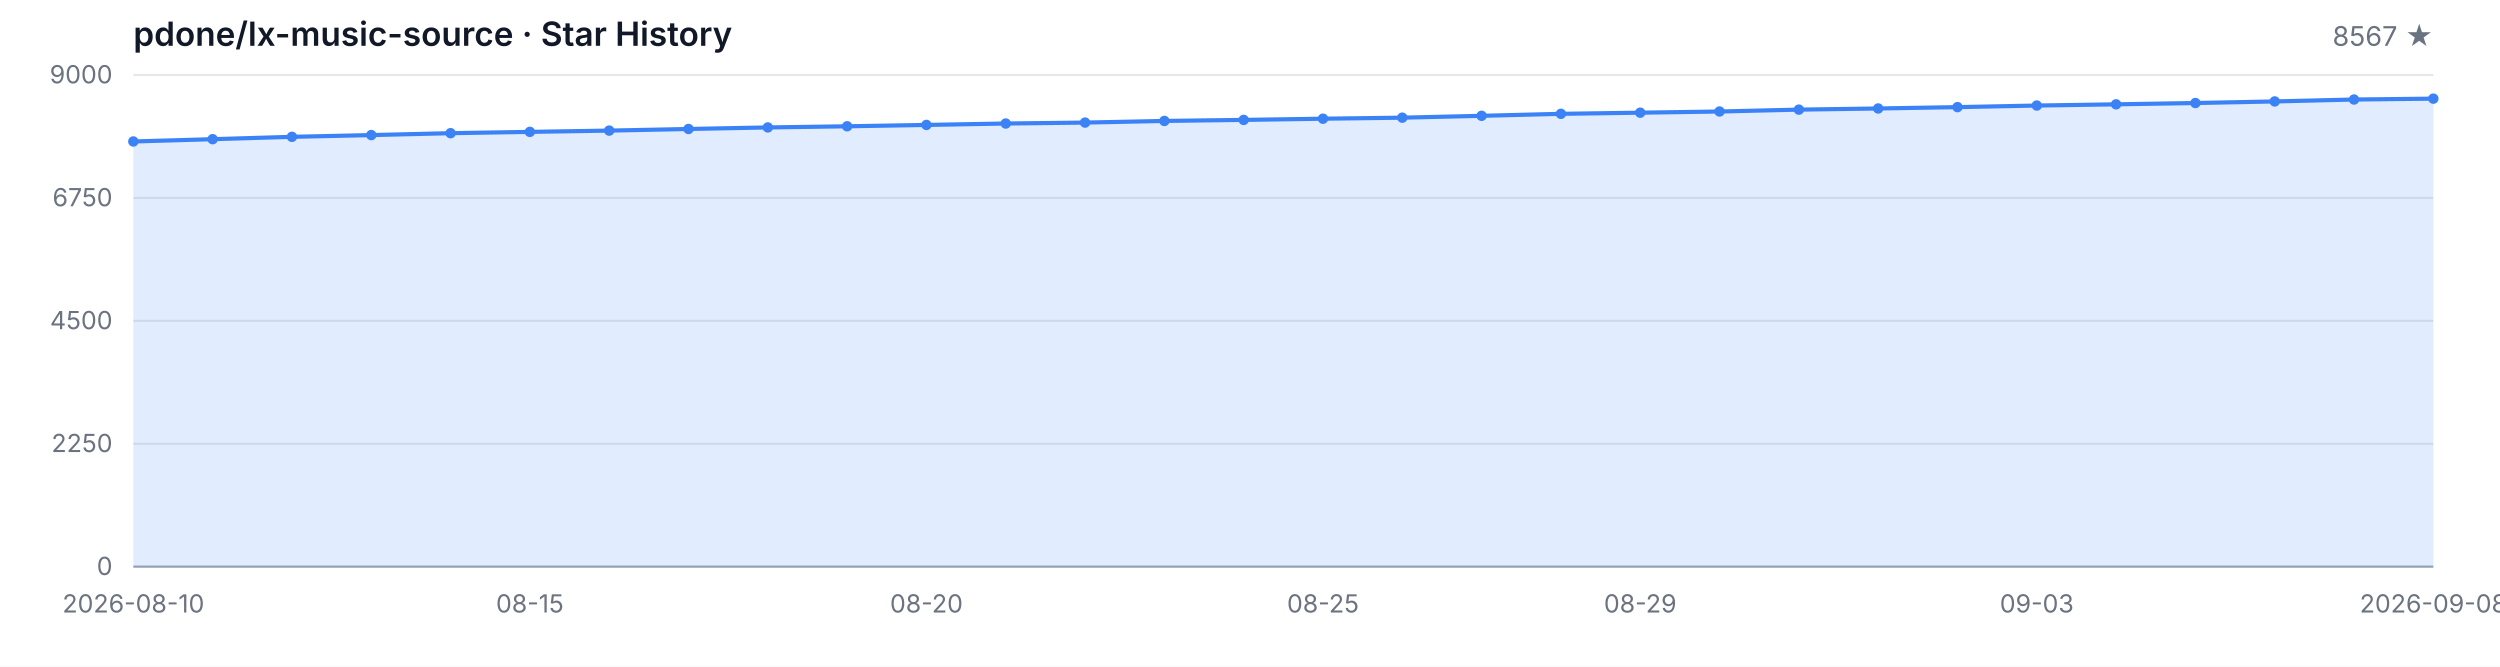
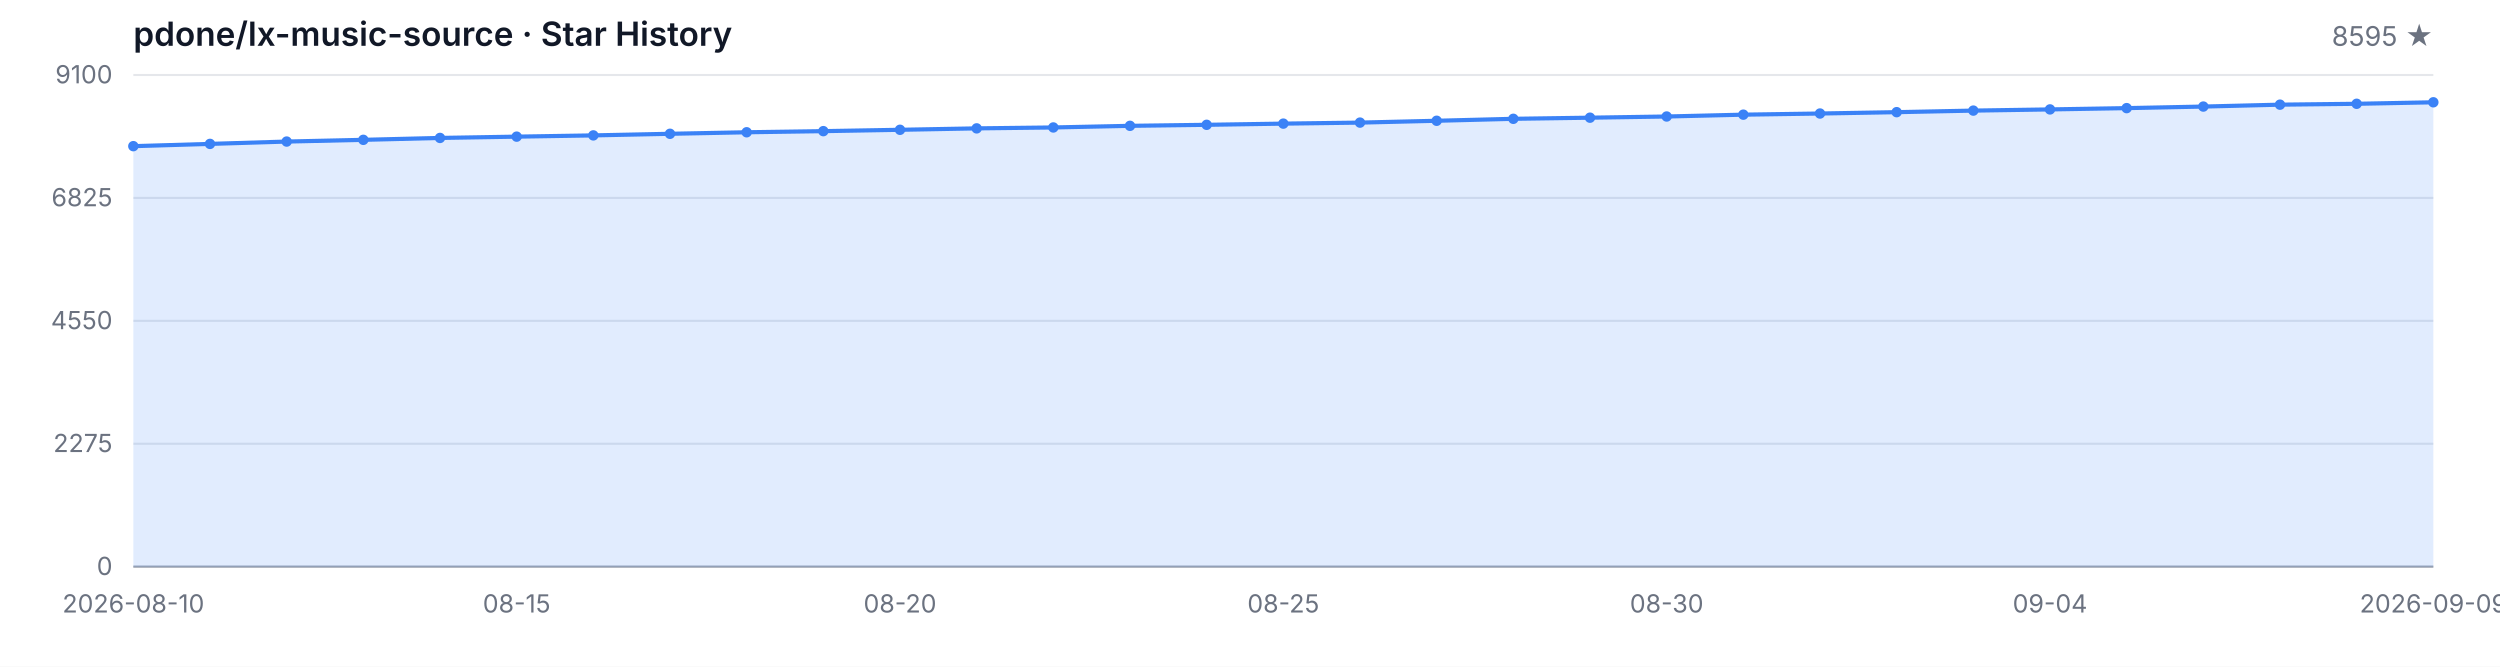
<svg xmlns="http://www.w3.org/2000/svg" width="1200" height="320" viewBox="0 0 1200 320" role="img" aria-label="Star History">
  <style>
  .bg { fill: #ffffff; }
  .grid { stroke: #e5e7eb; stroke-width: 1; }
  .axis { stroke: #9ca3af; stroke-width: 1; }
  .area { fill: rgba(59, 130, 246, 0.15); }
  .line { fill: none; stroke: #3b82f6; stroke-width: 2; stroke-linejoin: round; stroke-linecap: round; }
  .dot { fill: #3b82f6; }
  .tlabel { fill: #6b7280; font-family: -apple-system, BlinkMacSystemFont, 'Segoe UI', sans-serif; font-size: 12px; }
  .title { fill: #111827; font-family: -apple-system, BlinkMacSystemFont, 'Segoe UI', sans-serif; font-size: 16px; font-weight: 600; }
  .subtitle { fill: #6b7280; font-family: -apple-system, BlinkMacSystemFont, 'Segoe UI', sans-serif; font-size: 13px; }
  @media (prefers-color-scheme: dark) {
    .bg { fill: #0d1117; }
    .grid { stroke: #21262d; }
    .axis { stroke: #484f58; }
    .area { fill: rgba(58, 132, 255, 0.18); }
    .line { stroke: #58a6ff; }
    .dot { fill: #58a6ff; }
    .tlabel { fill: #8b949e; }
    .title { fill: #c9d1d9; }
    .subtitle { fill: #8b949e; }
  }
</style>
  <rect class="bg" width="1200" height="320" />
  <text class="title" x="64" y="22">pdone/lx-music-source · Star History</text>
-   <text class="subtitle" x="1168" y="22" text-anchor="end">8567 ★</text>
+   <text class="subtitle" x="1168" y="22" text-anchor="end">8595 ★</text>
  <line class="grid" x1="64" y1="272.00" x2="1168" y2="272.00" />
  <line class="grid" x1="64" y1="213.00" x2="1168" y2="213.00" />
  <line class="grid" x1="64" y1="154.00" x2="1168" y2="154.00" />
  <line class="grid" x1="64" y1="95.00" x2="1168" y2="95.00" />
  <line class="grid" x1="64" y1="36.00" x2="1168" y2="36.00" />
  <text class="tlabel" x="54" y="276.00" text-anchor="end">0</text>
-   <text class="tlabel" x="54" y="217.00" text-anchor="end">2250</text>
-   <text class="tlabel" x="54" y="158.00" text-anchor="end">4500</text>
-   <text class="tlabel" x="54" y="99.00" text-anchor="end">6750</text>
-   <text class="tlabel" x="54" y="40.00" text-anchor="end">9000</text>
+   <text class="tlabel" x="54" y="217.00" text-anchor="end">2275</text>
+   <text class="tlabel" x="54" y="158.00" text-anchor="end">4550</text>
+   <text class="tlabel" x="54" y="99.00" text-anchor="end">6825</text>
+   <text class="tlabel" x="54" y="40.00" text-anchor="end">9100</text>
  <line class="axis" x1="64" y1="272" x2="1168" y2="272" />
-   <path class="area" d="M 64.00 272.00 L 64.00 67.91 L 102.07 66.81 L 140.14 65.68 L 178.21 64.84 L 216.28 63.93 L 254.34 63.30 L 292.41 62.69 L 330.48 61.91 L 368.55 61.17 L 406.62 60.62 L 444.69 59.97 L 482.76 59.29 L 520.83 58.84 L 558.90 58.05 L 596.97 57.55 L 635.03 56.98 L 673.10 56.48 L 711.17 55.59 L 749.24 54.64 L 787.31 54.09 L 825.38 53.52 L 863.45 52.62 L 901.52 52.07 L 939.59 51.42 L 977.66 50.66 L 1015.72 50.08 L 1053.79 49.45 L 1091.86 48.69 L 1129.93 47.77 L 1168.00 47.35 L 1168.00 272.00 Z" />
-   <path class="line" d="M 64.00 67.91 L 102.07 66.81 L 140.14 65.68 L 178.21 64.84 L 216.28 63.93 L 254.34 63.30 L 292.41 62.69 L 330.48 61.91 L 368.55 61.17 L 406.62 60.62 L 444.69 59.97 L 482.76 59.29 L 520.83 58.84 L 558.90 58.05 L 596.97 57.55 L 635.03 56.98 L 673.10 56.48 L 711.17 55.59 L 749.24 54.64 L 787.31 54.09 L 825.38 53.52 L 863.45 52.62 L 901.52 52.07 L 939.59 51.42 L 977.66 50.66 L 1015.72 50.08 L 1053.79 49.45 L 1091.86 48.69 L 1129.93 47.77 L 1168.00 47.35" />
-   <circle class="dot" cx="64.00" cy="67.91" r="2.5" />
-   <circle class="dot" cx="102.07" cy="66.81" r="2.5" />
-   <circle class="dot" cx="140.14" cy="65.68" r="2.5" />
-   <circle class="dot" cx="178.21" cy="64.84" r="2.5" />
-   <circle class="dot" cx="216.28" cy="63.93" r="2.5" />
-   <circle class="dot" cx="254.34" cy="63.30" r="2.5" />
-   <circle class="dot" cx="292.41" cy="62.69" r="2.5" />
-   <circle class="dot" cx="330.48" cy="61.91" r="2.5" />
-   <circle class="dot" cx="368.55" cy="61.17" r="2.5" />
-   <circle class="dot" cx="406.62" cy="60.62" r="2.5" />
-   <circle class="dot" cx="444.69" cy="59.97" r="2.5" />
-   <circle class="dot" cx="482.76" cy="59.29" r="2.5" />
-   <circle class="dot" cx="520.83" cy="58.84" r="2.5" />
-   <circle class="dot" cx="558.90" cy="58.05" r="2.5" />
-   <circle class="dot" cx="596.97" cy="57.55" r="2.5" />
-   <circle class="dot" cx="635.03" cy="56.98" r="2.5" />
-   <circle class="dot" cx="673.10" cy="56.48" r="2.5" />
-   <circle class="dot" cx="711.17" cy="55.59" r="2.5" />
-   <circle class="dot" cx="749.24" cy="54.64" r="2.5" />
-   <circle class="dot" cx="787.31" cy="54.09" r="2.5" />
-   <circle class="dot" cx="825.38" cy="53.52" r="2.5" />
-   <circle class="dot" cx="863.45" cy="52.62" r="2.5" />
-   <circle class="dot" cx="901.52" cy="52.07" r="2.5" />
-   <circle class="dot" cx="939.59" cy="51.42" r="2.5" />
-   <circle class="dot" cx="977.66" cy="50.66" r="2.5" />
-   <circle class="dot" cx="1015.72" cy="50.08" r="2.5" />
-   <circle class="dot" cx="1053.79" cy="49.45" r="2.5" />
-   <circle class="dot" cx="1091.86" cy="48.69" r="2.5" />
-   <circle class="dot" cx="1129.93" cy="47.77" r="2.5" />
-   <circle class="dot" cx="1168.00" cy="47.35" r="2.5" />
+   <path class="area" d="M 64.00 272.00 L 64.00 70.16 L 100.80 69.07 L 137.60 67.95 L 174.40 67.12 L 211.20 66.21 L 248.00 65.59 L 284.80 64.99 L 321.60 64.22 L 358.40 63.49 L 395.20 62.95 L 432.00 62.30 L 468.80 61.62 L 505.60 61.18 L 542.40 60.40 L 579.20 59.91 L 616.00 59.34 L 652.80 58.85 L 689.60 57.97 L 726.40 57.03 L 763.20 56.49 L 800.00 55.92 L 836.80 55.04 L 873.60 54.49 L 910.40 53.84 L 947.20 53.09 L 984.00 52.52 L 1020.80 51.90 L 1057.60 51.15 L 1094.40 50.24 L 1131.20 49.82 L 1168.00 49.10 L 1168.00 272.00 Z" />
+   <path class="line" d="M 64.00 70.16 L 100.80 69.07 L 137.60 67.95 L 174.40 67.12 L 211.20 66.21 L 248.00 65.59 L 284.80 64.99 L 321.60 64.22 L 358.40 63.49 L 395.20 62.95 L 432.00 62.30 L 468.80 61.62 L 505.60 61.18 L 542.40 60.40 L 579.20 59.91 L 616.00 59.34 L 652.80 58.85 L 689.60 57.97 L 726.40 57.03 L 763.20 56.49 L 800.00 55.92 L 836.80 55.04 L 873.60 54.49 L 910.40 53.84 L 947.20 53.09 L 984.00 52.52 L 1020.80 51.90 L 1057.60 51.15 L 1094.40 50.24 L 1131.20 49.82 L 1168.00 49.10" />
+   <circle class="dot" cx="64.00" cy="70.16" r="2.5" />
+   <circle class="dot" cx="100.80" cy="69.07" r="2.5" />
+   <circle class="dot" cx="137.60" cy="67.95" r="2.5" />
+   <circle class="dot" cx="174.40" cy="67.12" r="2.5" />
+   <circle class="dot" cx="211.20" cy="66.21" r="2.5" />
+   <circle class="dot" cx="248.00" cy="65.59" r="2.5" />
+   <circle class="dot" cx="284.80" cy="64.99" r="2.5" />
+   <circle class="dot" cx="321.60" cy="64.22" r="2.5" />
+   <circle class="dot" cx="358.40" cy="63.49" r="2.5" />
+   <circle class="dot" cx="395.20" cy="62.95" r="2.5" />
+   <circle class="dot" cx="432.00" cy="62.30" r="2.5" />
+   <circle class="dot" cx="468.80" cy="61.62" r="2.5" />
+   <circle class="dot" cx="505.60" cy="61.18" r="2.5" />
+   <circle class="dot" cx="542.40" cy="60.40" r="2.5" />
+   <circle class="dot" cx="579.20" cy="59.91" r="2.5" />
+   <circle class="dot" cx="616.00" cy="59.34" r="2.5" />
+   <circle class="dot" cx="652.80" cy="58.85" r="2.5" />
+   <circle class="dot" cx="689.60" cy="57.97" r="2.5" />
+   <circle class="dot" cx="726.40" cy="57.03" r="2.5" />
+   <circle class="dot" cx="763.20" cy="56.49" r="2.5" />
+   <circle class="dot" cx="800.00" cy="55.92" r="2.5" />
+   <circle class="dot" cx="836.80" cy="55.04" r="2.5" />
+   <circle class="dot" cx="873.60" cy="54.49" r="2.5" />
+   <circle class="dot" cx="910.40" cy="53.84" r="2.5" />
+   <circle class="dot" cx="947.20" cy="53.09" r="2.5" />
+   <circle class="dot" cx="984.00" cy="52.52" r="2.5" />
+   <circle class="dot" cx="1020.80" cy="51.90" r="2.5" />
+   <circle class="dot" cx="1057.60" cy="51.15" r="2.5" />
+   <circle class="dot" cx="1094.40" cy="50.24" r="2.5" />
+   <circle class="dot" cx="1131.20" cy="49.82" r="2.5" />
+   <circle class="dot" cx="1168.00" cy="49.10" r="2.5" />
  <text class="tlabel" x="64.00" y="294" text-anchor="middle">2026-08-10</text>
-   <text class="tlabel" x="254.34" y="294" text-anchor="middle">08-15</text>
-   <text class="tlabel" x="444.69" y="294" text-anchor="middle">08-20</text>
-   <text class="tlabel" x="635.03" y="294" text-anchor="middle">08-25</text>
-   <text class="tlabel" x="787.31" y="294" text-anchor="middle">08-29</text>
-   <text class="tlabel" x="977.66" y="294" text-anchor="middle">09-03</text>
-   <text class="tlabel" x="1168.00" y="294" text-anchor="middle">2026-09-08</text>
+   <text class="tlabel" x="248.00" y="294" text-anchor="middle">08-15</text>
+   <text class="tlabel" x="432.00" y="294" text-anchor="middle">08-20</text>
+   <text class="tlabel" x="616.00" y="294" text-anchor="middle">08-25</text>
+   <text class="tlabel" x="800.00" y="294" text-anchor="middle">08-30</text>
+   <text class="tlabel" x="984.00" y="294" text-anchor="middle">09-04</text>
+   <text class="tlabel" x="1168.00" y="294" text-anchor="middle">2026-09-09</text>
</svg>
